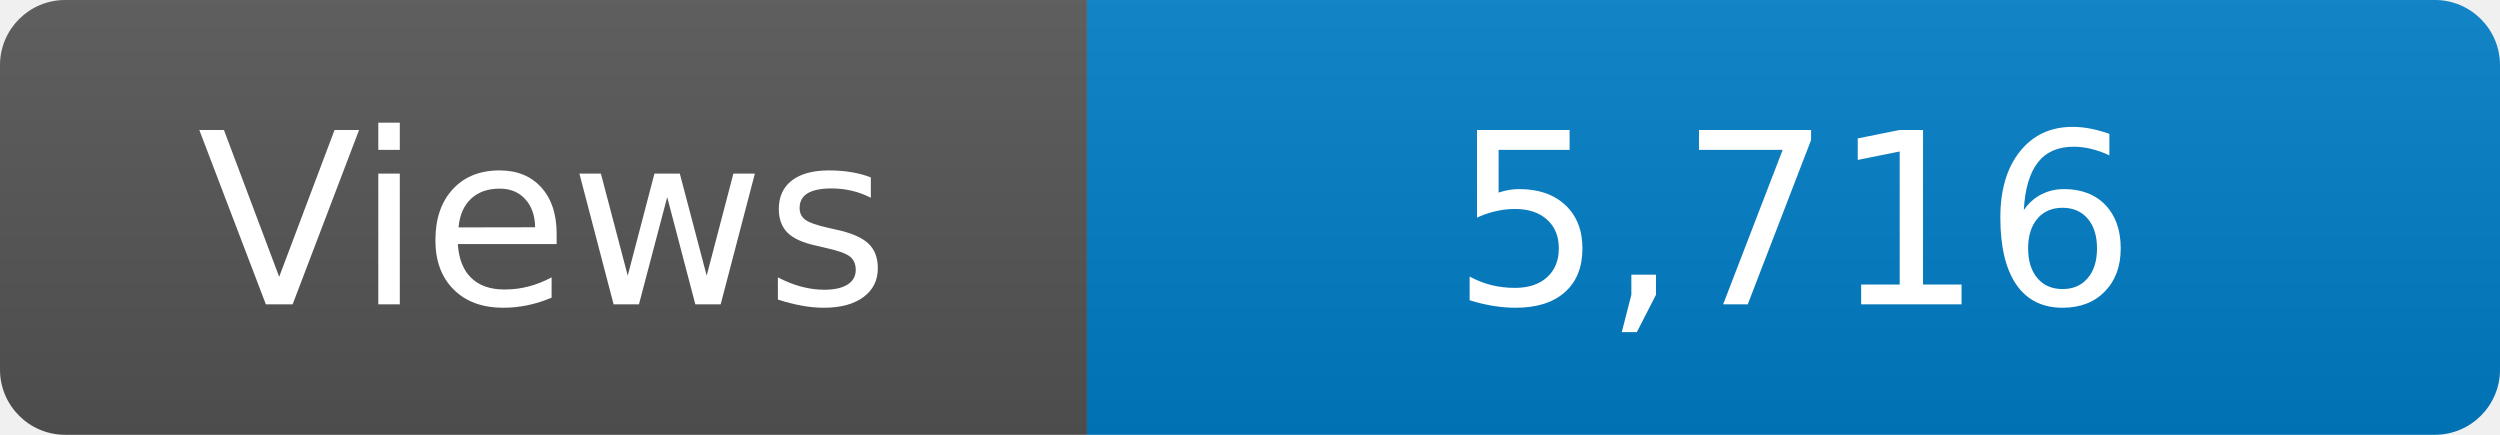
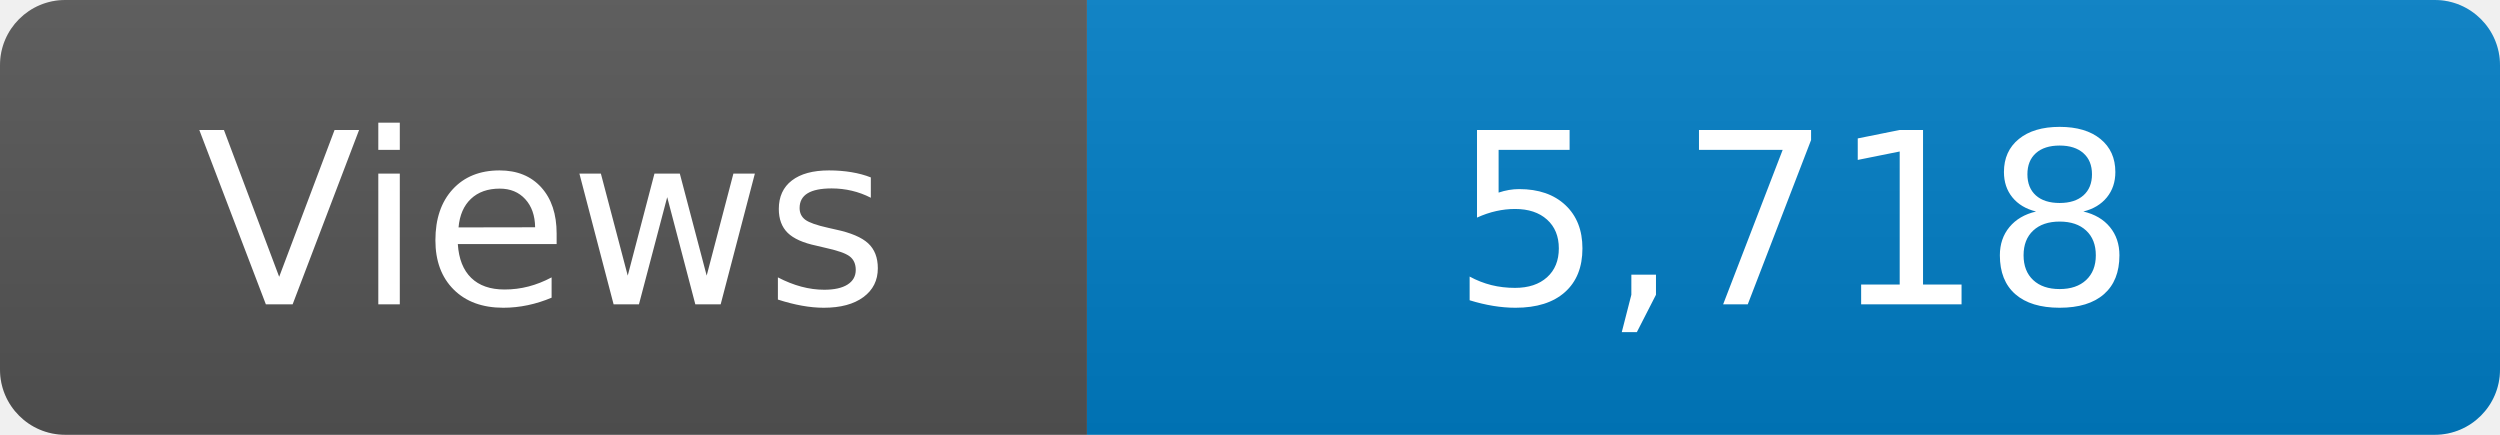
<svg xmlns="http://www.w3.org/2000/svg" width="115" height="20" role="img" aria-label="Maintained?: yes">
  <linearGradient id="s" x2="0" y2="100%">
    <stop offset="0" stop-color="#bbb" stop-opacity=".1" />
    <stop offset="1" stop-opacity=".1" />
  </linearGradient>
  <clipPath id="r">
    <rect width="115" height="20" rx="3" fill="#fff" />
  </clipPath>
  <g clip-path="url(#r)">
    <rect width="50" height="20" fill="#555" />
    <rect x="50" width="160" height="20" fill="#007ec6" />
    <rect width="115" height="20" fill="url(#s)" />
  </g>
  <g fill="#fff" text-anchor="middle" font-family="Verdana,Geneva,DejaVu Sans,sans-serif" font-size="110">
    <text x="250" y="140" transform="scale(.1)" fill="#fff">Views</text>
-     <text x="825" y="140" transform="scale(.1)" fill="#fff">5,716</text>
+     <text x="825" y="140" transform="scale(.1)" fill="#fff">5,718</text>
  </g>
</svg>
